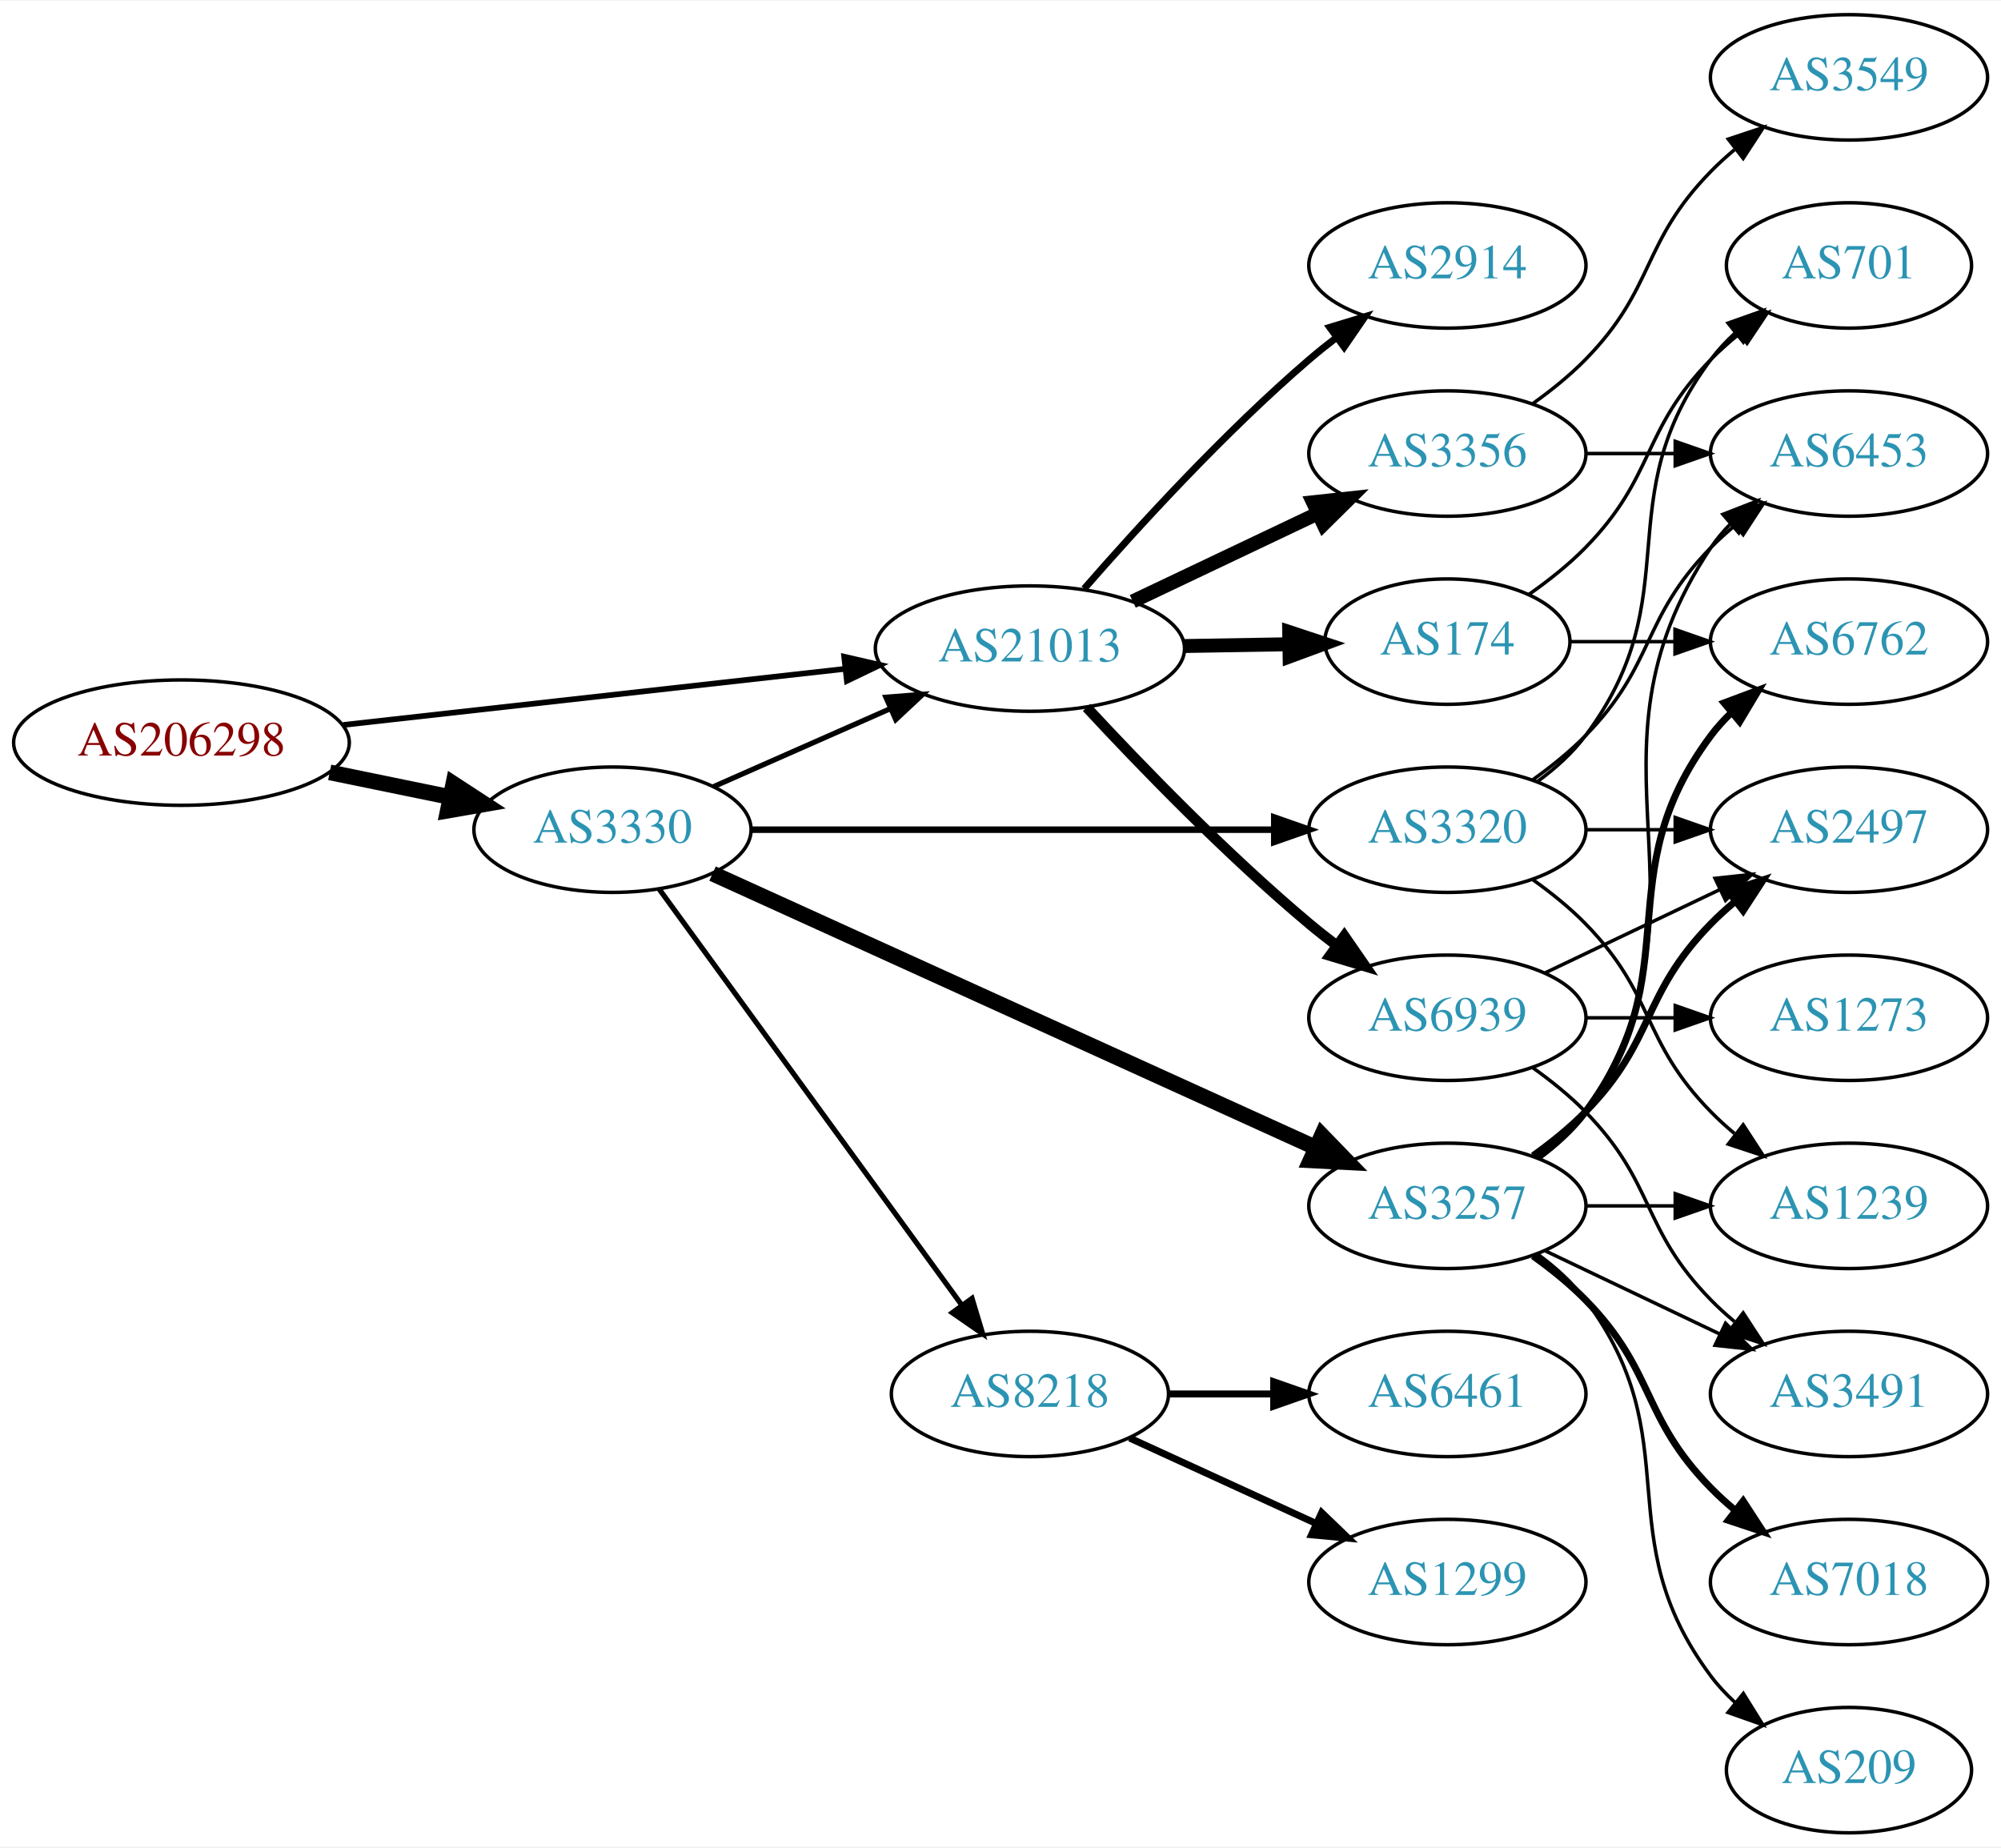
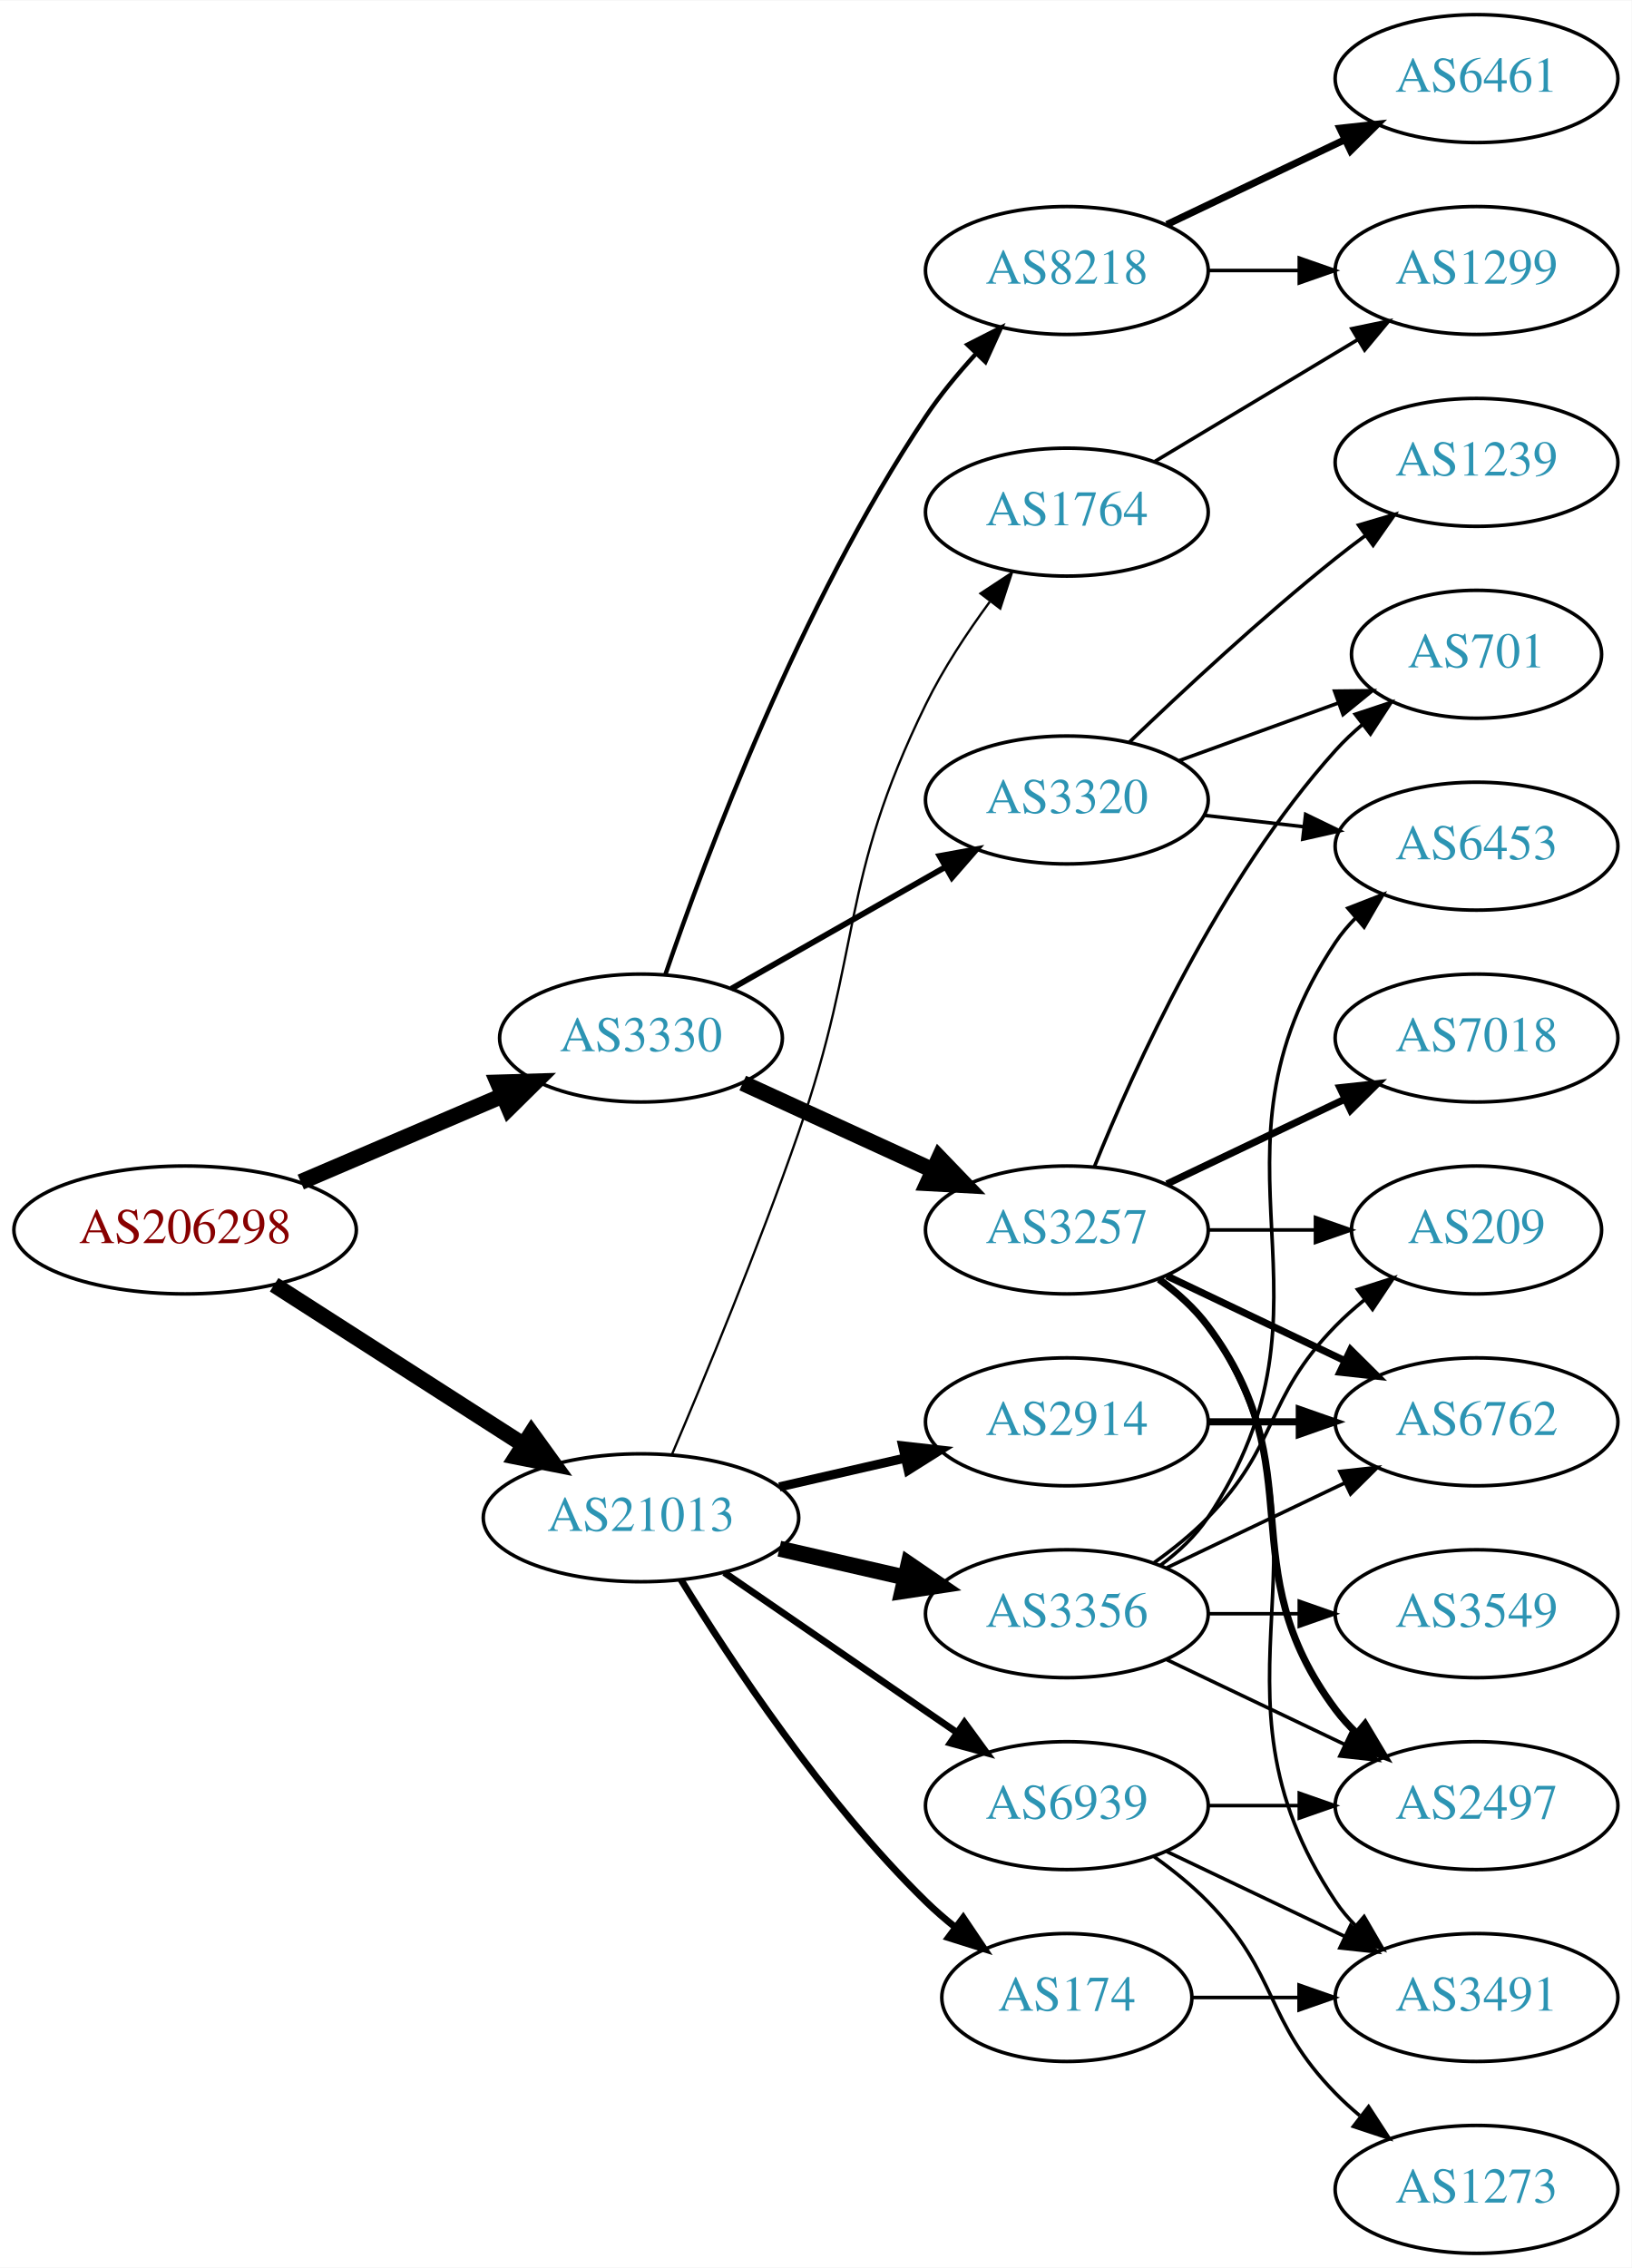
- <svg xmlns="http://www.w3.org/2000/svg" xmlns:xlink="http://www.w3.org/1999/xlink" width="574pt" height="530pt" viewBox="0.00 0.00 574.46 530.00">
-   <g id="graph0" class="graph" transform="scale(1 1) rotate(0) translate(4 526)">
-     <polygon fill="white" stroke="none" points="-4,4 -4,-526 570.463,-526 570.463,4 -4,4" />
+ <svg xmlns="http://www.w3.org/2000/svg" xmlns:xlink="http://www.w3.org/1999/xlink" width="459pt" height="638pt" viewBox="0.00 0.00 459.17 638.00">
+   <g id="graph0" class="graph" transform="scale(1 1) rotate(0) translate(4 634)">
+     <polygon fill="white" stroke="none" points="-4,4 -4,-634 455.17,-634 455.17,4 -4,4" />
    <g id="node1" class="node">
      <g id="a_node1">
        <a xlink:href="/asn/206298" xlink:title="AS206298 ~ RKM-AS [AT]">
-           <ellipse fill="#ffffff" stroke="black" cx="48.096" cy="-313" rx="48.192" ry="18" />
-           <text text-anchor="middle" x="48.096" y="-309.3" font-family="Times,serif" font-size="14.00" fill="#880000">AS206298</text>
+           <ellipse fill="#ffffff" stroke="black" cx="48.096" cy="-288" rx="48.192" ry="18" />
+           <text text-anchor="middle" x="48.096" y="-284.3" font-family="Times,serif" font-size="14.00" fill="#880000">AS206298</text>
        </a>
      </g>
    </g>
    <g id="node2" class="node">
      <g id="a_node2">
        <a xlink:href="/asn/3330" xlink:title="AS3330 ~ Vienna, Austria [AT]">
-           <ellipse fill="#ffffff" stroke="black" cx="171.838" cy="-288" rx="39.794" ry="18" />
-           <text text-anchor="middle" x="171.838" y="-284.3" font-family="Times,serif" font-size="14.00" fill="#2c94b3">AS3330</text>
+           <ellipse fill="#ffffff" stroke="black" cx="176.388" cy="-342" rx="39.794" ry="18" />
+           <text text-anchor="middle" x="176.388" y="-338.3" font-family="Times,serif" font-size="14.00" fill="#2c94b3">AS3330</text>
        </a>
      </g>
    </g>
    <g id="edge1" class="edge">
-       <path fill="none" stroke="black" stroke-width="4.5" d="M90.652,-304.466C101.727,-302.192 113.754,-299.722 125.042,-297.404" />
-       <polygon fill="black" stroke="black" stroke-width="4.5" points="126.15,-301.197 135.153,-295.328 124.565,-293.483 126.15,-301.197" />
+       <path fill="none" stroke="black" stroke-width="4.5" d="M80.639,-301.487C97.776,-308.815 119.097,-317.931 137.172,-325.66" />
+       <polygon fill="black" stroke="black" stroke-width="4.5" points="136.089,-329.479 146.832,-329.79 139.186,-322.238 136.089,-329.479" />
    </g>
    <g id="node3" class="node">
      <g id="a_node3">
        <a xlink:href="/asn/21013" xlink:title="AS21013 ~ Wels, AT [AT]">
-           <ellipse fill="#ffffff" stroke="black" cx="291.681" cy="-340" rx="44.393" ry="18" />
-           <text text-anchor="middle" x="291.681" y="-336.3" font-family="Times,serif" font-size="14.00" fill="#2c94b3">AS21013</text>
+           <ellipse fill="#ffffff" stroke="black" cx="176.388" cy="-207" rx="44.393" ry="18" />
+           <text text-anchor="middle" x="176.388" y="-203.3" font-family="Times,serif" font-size="14.00" fill="#2c94b3">AS21013</text>
        </a>
      </g>
    </g>
    <g id="edge2" class="edge">
-       <path fill="none" stroke="black" stroke-width="1.62" d="M94.536,-318.078C135.534,-322.661 195.815,-329.398 238.714,-334.192" />
-       <polygon fill="black" stroke="black" stroke-width="1.62" points="238.35,-337.673 248.677,-335.306 239.128,-330.716 238.35,-337.673" />
-     </g>
-     <g id="edge3" class="edge">
-       <path fill="none" stroke="black" stroke-width="1.5" d="M200.765,-300.323C215.899,-307.001 234.847,-315.363 251.442,-322.685" />
-       <polygon fill="black" stroke="black" stroke-width="1.5" points="250.332,-326.021 260.894,-326.856 253.158,-319.617 250.332,-326.021" />
+       <path fill="none" stroke="black" stroke-width="4.5" d="M73.147,-272.574C93.024,-259.826 121.421,-241.613 143.246,-227.615" />
+       <polygon fill="black" stroke="black" stroke-width="4.5" points="145.561,-230.808 151.853,-222.095 141.31,-224.179 145.561,-230.808" />
    </g>
    <g id="node4" class="node">
      <g id="a_node4">
        <a xlink:href="/asn/3320" xlink:title="AS3320 ~ DTAG [DE]">
-           <ellipse fill="#ffffff" stroke="black" cx="411.523" cy="-288" rx="39.794" ry="18" />
-           <text text-anchor="middle" x="411.523" y="-284.3" font-family="Times,serif" font-size="14.00" fill="#2c94b3">AS3320</text>
-         </a>
-       </g>
-     </g>
-     <g id="edge4" class="edge">
-       <path fill="none" stroke="black" stroke-width="1.875" d="M211.555,-288C252.474,-288 317.114,-288 361.548,-288" />
-       <polygon fill="black" stroke="black" stroke-width="1.875" points="361.822,-291.5 371.822,-288 361.822,-284.5 361.822,-291.5" />
+           <ellipse fill="#ffffff" stroke="black" cx="296.23" cy="-409" rx="39.794" ry="18" />
+           <text text-anchor="middle" x="296.23" y="-405.3" font-family="Times,serif" font-size="14.00" fill="#2c94b3">AS3320</text>
+         </a>
+       </g>
+     </g>
+     <g id="edge3" class="edge">
+       <path fill="none" stroke="black" stroke-width="1.636" d="M201.805,-355.882C219.264,-365.809 242.965,-379.284 262.125,-390.178" />
+       <polygon fill="black" stroke="black" stroke-width="1.636" points="260.421,-393.235 270.844,-395.135 263.881,-387.15 260.421,-393.235" />
    </g>
    <g id="node5" class="node">
      <g id="a_node5">
        <a xlink:href="/asn/3257" xlink:title="AS3257 ~ GTT [DE]">
-           <ellipse fill="#ffffff" stroke="black" cx="411.523" cy="-180" rx="39.794" ry="18" />
-           <text text-anchor="middle" x="411.523" y="-176.3" font-family="Times,serif" font-size="14.00" fill="#2c94b3">AS3257</text>
-         </a>
-       </g>
-     </g>
-     <g id="edge5" class="edge">
-       <path fill="none" stroke="black" stroke-width="4.5" d="M200.569,-275.4C243.416,-255.93 325.753,-218.518 373.596,-196.779" />
-       <polygon fill="black" stroke="black" stroke-width="4.5" points="375.494,-200.242 382.969,-192.52 372.236,-193.072 375.494,-200.242" />
+           <ellipse fill="#ffffff" stroke="black" cx="296.23" cy="-288" rx="39.794" ry="18" />
+           <text text-anchor="middle" x="296.23" y="-284.3" font-family="Times,serif" font-size="14.00" fill="#2c94b3">AS3257</text>
+         </a>
+       </g>
+     </g>
+     <g id="edge4" class="edge">
+       <path fill="none" stroke="black" stroke-width="4.5" d="M205.016,-329.339C220.973,-322.027 241.244,-312.739 258.527,-304.819" />
+       <polygon fill="black" stroke="black" stroke-width="4.5" points="260.324,-308.327 267.774,-300.581 257.043,-301.168 260.324,-308.327" />
    </g>
    <g id="node6" class="node">
      <g id="a_node6">
        <a xlink:href="/asn/8218" xlink:title="AS8218 ~ legacy Neotelecoms [FR]">
-           <ellipse fill="#ffffff" stroke="black" cx="291.681" cy="-126" rx="39.794" ry="18" />
-           <text text-anchor="middle" x="291.681" y="-122.3" font-family="Times,serif" font-size="14.00" fill="#2c94b3">AS8218</text>
-         </a>
-       </g>
-     </g>
-     <g id="edge6" class="edge">
-       <path fill="none" stroke="black" stroke-width="1.5" d="M185.226,-270.969C205.948,-242.483 247.752,-185.015 272.039,-151.626" />
-       <polygon fill="black" stroke="black" stroke-width="1.5" points="275.051,-153.436 278.103,-143.29 269.39,-149.318 275.051,-153.436" />
+           <ellipse fill="#ffffff" stroke="black" cx="296.23" cy="-558" rx="39.794" ry="18" />
+           <text text-anchor="middle" x="296.23" y="-554.3" font-family="Times,serif" font-size="14.00" fill="#2c94b3">AS8218</text>
+         </a>
+       </g>
+     </g>
+     <g id="edge5" class="edge">
+       <path fill="none" stroke="black" stroke-width="1.227" d="M183.254,-359.883C194.492,-392.716 221.124,-464.088 256.584,-517 260.608,-523.006 265.53,-528.961 270.496,-534.394" />
+       <polygon fill="black" stroke="black" stroke-width="1.227" points="268.26,-537.121 277.703,-541.926 273.318,-532.281 268.26,-537.121" />
+     </g>
+     <g id="node17" class="node">
+       <g id="a_node17">
+         <a xlink:href="/asn/2914" xlink:title="AS2914 ~ NTT America, Inc. [US]">
+           <ellipse fill="#ffffff" stroke="black" cx="296.23" cy="-234" rx="39.794" ry="18" />
+           <text text-anchor="middle" x="296.23" y="-230.3" font-family="Times,serif" font-size="14.00" fill="#2c94b3">AS2914</text>
+         </a>
+       </g>
+     </g>
+     <g id="edge17" class="edge">
+       <path fill="none" stroke="black" stroke-width="2.571" d="M215.322,-215.692C226.563,-218.267 238.976,-221.111 250.599,-223.774" />
+       <polygon fill="black" stroke="black" stroke-width="2.571" points="250.031,-227.235 260.56,-226.057 251.595,-220.412 250.031,-227.235" />
+     </g>
+     <g id="node18" class="node">
+       <g id="a_node18">
+         <a xlink:href="/asn/3356" xlink:title="AS3356 ~ Level 3 Parent, LLC [US]">
+           <ellipse fill="#ffffff" stroke="black" cx="296.23" cy="-180" rx="39.794" ry="18" />
+           <text text-anchor="middle" x="296.23" y="-176.3" font-family="Times,serif" font-size="14.00" fill="#2c94b3">AS3356</text>
+         </a>
+       </g>
+     </g>
+     <g id="edge18" class="edge">
+       <path fill="none" stroke="black" stroke-width="4.5" d="M215.322,-198.308C226.563,-195.733 238.976,-192.889 250.599,-190.226" />
+       <polygon fill="black" stroke="black" stroke-width="4.5" points="251.692,-194.015 260.56,-187.943 249.934,-186.339 251.692,-194.015" />
+     </g>
+     <g id="node19" class="node">
+       <g id="a_node19">
+         <a xlink:href="/asn/174" xlink:title="AS174 ~ Cogent Communications [US]">
+           <ellipse fill="#ffffff" stroke="black" cx="296.23" cy="-72" rx="35.194" ry="18" />
+           <text text-anchor="middle" x="296.23" y="-68.3" font-family="Times,serif" font-size="14.00" fill="#2c94b3">AS174</text>
+         </a>
+       </g>
+     </g>
+     <g id="edge19" class="edge">
+       <path fill="none" stroke="black" stroke-width="1.929" d="M187.653,-189.56C201.462,-167.009 227.651,-127.278 256.584,-99 259.119,-96.522 261.903,-94.11 264.778,-91.812" />
+       <polygon fill="black" stroke="black" stroke-width="1.929" points="267.074,-94.466 272.994,-85.679 262.887,-88.856 267.074,-94.466" />
+     </g>
+     <g id="node20" class="node">
+       <g id="a_node20">
+         <a xlink:href="/asn/1764" xlink:title="AS1764 ~ NEXTLAYER-AS [AT]">
+           <ellipse fill="#ffffff" stroke="black" cx="296.23" cy="-490" rx="39.794" ry="18" />
+           <text text-anchor="middle" x="296.23" y="-486.3" font-family="Times,serif" font-size="14.00" fill="#2c94b3">AS1764</text>
+         </a>
+       </g>
+     </g>
+     <g id="edge20" class="edge">
+       <path fill="none" stroke="black" stroke-width="0.643" d="M185.078,-224.774C194.136,-246.025 209.369,-282.767 220.584,-315 239.021,-367.992 231.918,-385.605 256.584,-436 261.449,-445.941 268.1,-456.019 274.513,-464.735" />
+       <polygon fill="black" stroke="black" stroke-width="0.643" points="271.925,-467.112 280.772,-472.941 277.49,-462.867 271.925,-467.112" />
+     </g>
+     <g id="node21" class="node">
+       <g id="a_node21">
+         <a xlink:href="/asn/6939" xlink:title="AS6939 ~ Hurricane Electric LLC [US]">
+           <ellipse fill="#ffffff" stroke="black" cx="296.23" cy="-126" rx="39.794" ry="18" />
+           <text text-anchor="middle" x="296.23" y="-122.3" font-family="Times,serif" font-size="14.00" fill="#2c94b3">AS6939</text>
+         </a>
+       </g>
+     </g>
+     <g id="edge21" class="edge">
+       <path fill="none" stroke="black" stroke-width="1.929" d="M199.83,-191.574C218.412,-178.802 244.972,-160.545 265.352,-146.537" />
+       <polygon fill="black" stroke="black" stroke-width="1.929" points="267.408,-149.371 273.666,-140.822 263.443,-143.602 267.408,-149.371" />
    </g>
    <g id="node7" class="node">
      <g id="a_node7">
-         <a xlink:href="/asn/2914" xlink:title="AS2914 ~ NTT America, Inc. [US]">
-           <ellipse fill="#ffffff" stroke="black" cx="411.523" cy="-450" rx="39.794" ry="18" />
-           <text text-anchor="middle" x="411.523" y="-446.3" font-family="Times,serif" font-size="14.00" fill="#2c94b3">AS2914</text>
-         </a>
-       </g>
-     </g>
-     <g id="edge7" class="edge">
-       <path fill="none" stroke="black" stroke-width="2" d="M307.252,-357.178C322.494,-374.671 347.545,-402.114 371.877,-423 374.361,-425.132 377.012,-427.258 379.718,-429.326" />
-       <polygon fill="black" stroke="black" stroke-width="2" points="377.75,-432.223 387.885,-435.309 381.887,-426.576 377.75,-432.223" />
+         <a xlink:href="/asn/701" xlink:title="AS701 ~ UUNET [US]">
+           <ellipse fill="#ffffff" stroke="black" cx="411.523" cy="-450" rx="35.194" ry="18" />
+           <text text-anchor="middle" x="411.523" y="-446.3" font-family="Times,serif" font-size="14.00" fill="#2c94b3">AS701</text>
+         </a>
+       </g>
+     </g>
+     <g id="edge6" class="edge">
+       <path fill="none" stroke="black" d="M327.889,-420.095C341.626,-425.067 357.966,-430.98 372.475,-436.231" />
+       <polygon fill="black" stroke="black" points="371.579,-439.628 382.173,-439.74 373.961,-433.046 371.579,-439.628" />
    </g>
    <g id="node8" class="node">
      <g id="a_node8">
-         <a xlink:href="/asn/3356" xlink:title="AS3356 ~ Level 3 Parent, LLC [US]">
+         <a xlink:href="/asn/6453" xlink:title="AS6453 ~ TATA COMMUNICATIONS (AMERICA) INC [US]">
          <ellipse fill="#ffffff" stroke="black" cx="411.523" cy="-396" rx="39.794" ry="18" />
-           <text text-anchor="middle" x="411.523" y="-392.3" font-family="Times,serif" font-size="14.00" fill="#2c94b3">AS3356</text>
-         </a>
-       </g>
-     </g>
-     <g id="edge8" class="edge">
-       <path fill="none" stroke="black" stroke-width="4" d="M321.207,-353.556C337.185,-361.149 357.268,-370.693 374.343,-378.807" />
-       <polygon fill="black" stroke="black" stroke-width="4" points="372.939,-382.015 383.474,-383.146 375.944,-375.692 372.939,-382.015" />
+           <text text-anchor="middle" x="411.523" y="-392.3" font-family="Times,serif" font-size="14.00" fill="#2c94b3">AS6453</text>
+         </a>
+       </g>
+     </g>
+     <g id="edge7" class="edge">
+       <path fill="none" stroke="black" d="M334.955,-404.671C343.937,-403.641 353.635,-402.528 362.993,-401.454" />
+       <polygon fill="black" stroke="black" points="363.427,-404.927 372.963,-400.31 362.629,-397.973 363.427,-404.927" />
    </g>
    <g id="node9" class="node">
      <g id="a_node9">
-         <a xlink:href="/asn/174" xlink:title="AS174 ~ Cogent Communications [US]">
-           <ellipse fill="#ffffff" stroke="black" cx="411.523" cy="-342" rx="35.194" ry="18" />
-           <text text-anchor="middle" x="411.523" y="-338.3" font-family="Times,serif" font-size="14.00" fill="#2c94b3">AS174</text>
-         </a>
-       </g>
-     </g>
-     <g id="edge9" class="edge">
-       <path fill="none" stroke="black" stroke-width="4" d="M335.892,-340.733C345.74,-340.901 356.219,-341.078 366.116,-341.246" />
-       <polygon fill="black" stroke="black" stroke-width="4" points="366.11,-344.747 376.168,-341.417 366.229,-337.748 366.11,-344.747" />
+         <a xlink:href="/asn/1239" xlink:title="AS1239 ~ Sprint [US]">
+           <ellipse fill="#ffffff" stroke="black" cx="411.523" cy="-504" rx="39.794" ry="18" />
+           <text text-anchor="middle" x="411.523" y="-500.3" font-family="Times,serif" font-size="14.00" fill="#2c94b3">AS1239</text>
+         </a>
+       </g>
+     </g>
+     <g id="edge8" class="edge">
+       <path fill="none" stroke="black" d="M313.874,-425.312C328.649,-439.51 351.062,-460.363 371.877,-477 374.58,-479.161 377.444,-481.344 380.343,-483.484" />
+       <polygon fill="black" stroke="black" points="378.334,-486.35 388.498,-489.344 382.419,-480.666 378.334,-486.35" />
+     </g>
+     <g id="edge13" class="edge">
+       <path fill="none" stroke="black" d="M303.978,-305.787C315.029,-333.243 339.082,-386.578 371.877,-423 374.192,-425.572 376.797,-428.03 379.533,-430.343" />
+       <polygon fill="black" stroke="black" points="377.398,-433.117 387.456,-436.448 381.671,-427.572 377.398,-433.117" />
    </g>
    <g id="node10" class="node">
      <g id="a_node10">
-         <a xlink:href="/asn/6939" xlink:title="AS6939 ~ Hurricane Electric LLC [US]">
-           <ellipse fill="#ffffff" stroke="black" cx="411.523" cy="-234" rx="39.794" ry="18" />
-           <text text-anchor="middle" x="411.523" y="-230.3" font-family="Times,serif" font-size="14.00" fill="#2c94b3">AS6939</text>
-         </a>
-       </g>
-     </g>
-     <g id="edge10" class="edge">
-       <path fill="none" stroke="black" stroke-width="3" d="M307.977,-323.106C323.383,-306.496 348.2,-280.821 371.877,-261 374.387,-258.898 377.056,-256.794 379.774,-254.74" />
-       <polygon fill="black" stroke="black" stroke-width="3" points="381.937,-257.495 387.959,-248.778 377.815,-251.837 381.937,-257.495" />
+         <a xlink:href="/asn/3491" xlink:title="AS3491 ~ PCCW Global, Inc. [US]">
+           <ellipse fill="#ffffff" stroke="black" cx="411.523" cy="-72" rx="39.794" ry="18" />
+           <text text-anchor="middle" x="411.523" y="-68.3" font-family="Times,serif" font-size="14.00" fill="#2c94b3">AS3491</text>
+         </a>
+       </g>
+     </g>
+     <g id="edge9" class="edge">
+       <path fill="none" stroke="black" d="M322.549,-274.393C327.605,-270.649 332.417,-266.169 335.877,-261 376.901,-199.706 330.852,-160.294 371.877,-99 373.498,-96.577 375.417,-94.305 377.519,-92.19" />
+       <polygon fill="black" stroke="black" points="379.886,-94.771 385.204,-85.607 375.332,-89.454 379.886,-94.771" />
    </g>
    <g id="node11" class="node">
      <g id="a_node11">
-         <a xlink:href="/asn/1239" xlink:title="AS1239 ~ Sprint [US]">
-           <ellipse fill="#ffffff" stroke="black" cx="526.816" cy="-180" rx="39.794" ry="18" />
-           <text text-anchor="middle" x="526.816" y="-176.3" font-family="Times,serif" font-size="14.00" fill="#2c94b3">AS1239</text>
-         </a>
-       </g>
-     </g>
-     <g id="edge11" class="edge">
-       <path fill="none" stroke="black" d="M436.117,-273.611C441.373,-269.852 446.705,-265.563 451.17,-261 471.342,-240.383 466.997,-227.617 487.17,-207 489.262,-204.861 491.546,-202.782 493.922,-200.79" />
-       <polygon fill="black" stroke="black" points="496.441,-203.268 502.222,-194.389 492.166,-197.725 496.441,-203.268" />
+         <a xlink:href="/asn/6762" xlink:title="AS6762 ~ TELECOM ITALIA SPARKLE S.p.A. [IT]">
+           <ellipse fill="#ffffff" stroke="black" cx="411.523" cy="-234" rx="39.794" ry="18" />
+           <text text-anchor="middle" x="411.523" y="-230.3" font-family="Times,serif" font-size="14.00" fill="#2c94b3">AS6762</text>
+         </a>
+       </g>
+     </g>
+     <g id="edge10" class="edge">
+       <path fill="none" stroke="black" stroke-width="2" d="M324.367,-275.066C339.361,-267.919 358.182,-258.948 374.405,-251.215" />
+       <polygon fill="black" stroke="black" stroke-width="2" points="376.087,-254.291 383.608,-246.829 373.075,-247.972 376.087,-254.291" />
    </g>
    <g id="node12" class="node">
      <g id="a_node12">
-         <a xlink:href="/asn/2497" xlink:title="AS2497 ~ Internet Initiative Japan Inc. [JP]">
-           <ellipse fill="#ffffff" stroke="black" cx="526.816" cy="-288" rx="39.794" ry="18" />
-           <text text-anchor="middle" x="526.816" y="-284.3" font-family="Times,serif" font-size="14.00" fill="#2c94b3">AS2497</text>
-         </a>
-       </g>
-     </g>
-     <g id="edge12" class="edge">
-       <path fill="none" stroke="black" d="M451.195,-288C459.398,-288 468.162,-288 476.694,-288" />
-       <polygon fill="black" stroke="black" points="476.934,-291.5 486.934,-288 476.933,-284.5 476.934,-291.5" />
+         <a xlink:href="/asn/7018" xlink:title="AS7018 ~ AT&amp;T Services, Inc. [US]">
+           <ellipse fill="#ffffff" stroke="black" cx="411.523" cy="-342" rx="39.794" ry="18" />
+           <text text-anchor="middle" x="411.523" y="-338.3" font-family="Times,serif" font-size="14.00" fill="#2c94b3">AS7018</text>
+         </a>
+       </g>
+     </g>
+     <g id="edge11" class="edge">
+       <path fill="none" stroke="black" stroke-width="2" d="M324.367,-300.934C339.361,-308.081 358.182,-317.052 374.405,-324.785" />
+       <polygon fill="black" stroke="black" stroke-width="2" points="373.075,-328.028 383.608,-329.171 376.087,-321.709 373.075,-328.028" />
    </g>
    <g id="node13" class="node">
      <g id="a_node13">
-         <a xlink:href="/asn/701" xlink:title="AS701 ~ UUNET [US]">
-           <ellipse fill="#ffffff" stroke="black" cx="526.816" cy="-450" rx="35.194" ry="18" />
-           <text text-anchor="middle" x="526.816" y="-446.3" font-family="Times,serif" font-size="14.00" fill="#2c94b3">AS701</text>
-         </a>
-       </g>
-     </g>
-     <g id="edge13" class="edge">
-       <path fill="none" stroke="black" d="M437.454,-301.882C442.53,-305.611 447.448,-310.016 451.17,-315 481.441,-355.542 456.898,-382.458 487.17,-423 489.177,-425.689 491.533,-428.209 494.074,-430.546" />
-       <polygon fill="black" stroke="black" points="492.103,-433.452 502.09,-436.989 496.489,-427.996 492.103,-433.452" />
+         <a xlink:href="/asn/2497" xlink:title="AS2497 ~ Internet Initiative Japan Inc. [JP]">
+           <ellipse fill="#ffffff" stroke="black" cx="411.523" cy="-126" rx="39.794" ry="18" />
+           <text text-anchor="middle" x="411.523" y="-122.3" font-family="Times,serif" font-size="14.00" fill="#2c94b3">AS2497</text>
+         </a>
+       </g>
+     </g>
+     <g id="edge12" class="edge">
+       <path fill="none" stroke="black" stroke-width="2" d="M322.161,-274.118C327.237,-270.389 332.155,-265.984 335.877,-261 366.148,-220.458 341.605,-193.542 371.877,-153 373.621,-150.664 375.628,-148.455 377.792,-146.383" />
+       <polygon fill="black" stroke="black" stroke-width="2" points="380.151,-148.973 385.592,-139.882 375.67,-143.595 380.151,-148.973" />
    </g>
    <g id="node14" class="node">
      <g id="a_node14">
-         <a xlink:href="/asn/6453" xlink:title="AS6453 ~ TATA COMMUNICATIONS (AMERICA) INC [US]">
-           <ellipse fill="#ffffff" stroke="black" cx="526.816" cy="-396" rx="39.794" ry="18" />
-           <text text-anchor="middle" x="526.816" y="-392.3" font-family="Times,serif" font-size="14.00" fill="#2c94b3">AS6453</text>
+         <a xlink:href="/asn/209" xlink:title="AS209 ~ CenturyLink Communications, LLC [US]">
+           <ellipse fill="#ffffff" stroke="black" cx="411.523" cy="-288" rx="35.194" ry="18" />
+           <text text-anchor="middle" x="411.523" y="-284.3" font-family="Times,serif" font-size="14.00" fill="#2c94b3">AS209</text>
        </a>
      </g>
    </g>
    <g id="edge14" class="edge">
-       <path fill="none" stroke="black" d="M436.117,-302.389C441.373,-306.148 446.705,-310.437 451.17,-315 471.342,-335.617 466.997,-348.383 487.17,-369 489.262,-371.139 491.546,-373.218 493.922,-375.21" />
-       <polygon fill="black" stroke="black" points="492.166,-378.275 502.222,-381.611 496.441,-372.732 492.166,-378.275" />
-     </g>
-     <g id="edge22" class="edge">
-       <path fill="none" stroke="black" d="M451.195,-180C459.398,-180 468.162,-180 476.694,-180" />
-       <polygon fill="black" stroke="black" points="476.934,-183.5 486.934,-180 476.933,-176.5 476.934,-183.5" />
-     </g>
-     <g id="edge17" class="edge">
-       <path fill="none" stroke="black" stroke-width="2" d="M436.117,-194.389C441.373,-198.148 446.705,-202.437 451.17,-207 471.342,-227.617 466.997,-240.383 487.17,-261 489.262,-263.139 491.546,-265.218 493.922,-267.21" />
-       <polygon fill="black" stroke="black" stroke-width="2" points="492.166,-270.275 502.222,-273.611 496.441,-264.732 492.166,-270.275" />
-     </g>
-     <g id="edge20" class="edge">
-       <path fill="none" stroke="black" d="M437.842,-193.607C442.898,-197.351 447.71,-201.831 451.17,-207 492.194,-268.294 446.145,-307.706 487.17,-369 488.791,-371.423 490.71,-373.695 492.812,-375.81" />
-       <polygon fill="black" stroke="black" points="490.625,-378.546 500.497,-382.393 495.179,-373.229 490.625,-378.546" />
+       <path fill="none" stroke="black" d="M335.902,-288C345.608,-288 356.098,-288 366.061,-288" />
+       <polygon fill="black" stroke="black" points="366.198,-291.5 376.198,-288 366.198,-284.5 366.198,-291.5" />
+     </g>
+     <g id="node15" class="node">
+       <g id="a_node15">
+         <a xlink:href="/asn/6461" xlink:title="AS6461 ~ Zayo Bandwidth [US]">
+           <ellipse fill="#ffffff" stroke="black" cx="411.523" cy="-612" rx="39.794" ry="18" />
+           <text text-anchor="middle" x="411.523" y="-608.3" font-family="Times,serif" font-size="14.00" fill="#2c94b3">AS6461</text>
+         </a>
+       </g>
+     </g>
+     <g id="edge15" class="edge">
+       <path fill="none" stroke="black" stroke-width="2" d="M324.367,-570.934C339.361,-578.081 358.182,-587.052 374.405,-594.785" />
+       <polygon fill="black" stroke="black" stroke-width="2" points="373.075,-598.028 383.608,-599.171 376.087,-591.709 373.075,-598.028" />
    </g>
    <g id="node16" class="node">
      <g id="a_node16">
-         <a xlink:href="/asn/7018" xlink:title="AS7018 ~ AT&amp;T Services, Inc. [US]">
-           <ellipse fill="#ffffff" stroke="black" cx="526.816" cy="-72" rx="39.794" ry="18" />
-           <text text-anchor="middle" x="526.816" y="-68.3" font-family="Times,serif" font-size="14.00" fill="#2c94b3">AS7018</text>
-         </a>
-       </g>
-     </g>
-     <g id="edge18" class="edge">
-       <path fill="none" stroke="black" stroke-width="2" d="M436.117,-165.611C441.373,-161.852 446.705,-157.563 451.17,-153 471.342,-132.383 466.997,-119.617 487.17,-99 489.262,-96.861 491.546,-94.782 493.922,-92.79" />
-       <polygon fill="black" stroke="black" stroke-width="2" points="496.441,-95.268 502.222,-86.389 492.166,-89.725 496.441,-95.268" />
-     </g>
-     <g id="node17" class="node">
-       <g id="a_node17">
-         <a xlink:href="/asn/3491" xlink:title="AS3491 ~ PCCW Global, Inc. [US]">
-           <ellipse fill="#ffffff" stroke="black" cx="526.816" cy="-126" rx="39.794" ry="18" />
-           <text text-anchor="middle" x="526.816" y="-122.3" font-family="Times,serif" font-size="14.00" fill="#2c94b3">AS3491</text>
-         </a>
-       </g>
-     </g>
-     <g id="edge19" class="edge">
-       <path fill="none" stroke="black" d="M439.66,-167.066C454.654,-159.919 473.475,-150.948 489.698,-143.215" />
-       <polygon fill="black" stroke="black" points="491.38,-146.291 498.901,-138.829 488.368,-139.972 491.38,-146.291" />
-     </g>
-     <g id="node18" class="node">
-       <g id="a_node18">
-         <a xlink:href="/asn/6762" xlink:title="AS6762 ~ TELECOM ITALIA SPARKLE S.p.A. [IT]">
-           <ellipse fill="#ffffff" stroke="black" cx="526.816" cy="-342" rx="39.794" ry="18" />
-           <text text-anchor="middle" x="526.816" y="-338.3" font-family="Times,serif" font-size="14.00" fill="#2c94b3">AS6762</text>
-         </a>
-       </g>
-     </g>
-     <g id="edge21" class="edge">
-       <path fill="none" stroke="black" stroke-width="2" d="M437.454,-193.882C442.53,-197.611 447.448,-202.016 451.17,-207 481.441,-247.542 456.898,-274.458 487.17,-315 488.914,-317.336 490.921,-319.545 493.085,-321.617" />
-       <polygon fill="black" stroke="black" stroke-width="2" points="490.963,-324.405 500.885,-328.118 495.444,-319.027 490.963,-324.405" />
-     </g>
-     <g id="node19" class="node">
-       <g id="a_node19">
-         <a xlink:href="/asn/209" xlink:title="AS209 ~ CenturyLink Communications, LLC [US]">
-           <ellipse fill="#ffffff" stroke="black" cx="526.816" cy="-18" rx="35.194" ry="18" />
-           <text text-anchor="middle" x="526.816" y="-14.3" font-family="Times,serif" font-size="14.00" fill="#2c94b3">AS209</text>
-         </a>
-       </g>
+         <a xlink:href="/asn/1299" xlink:title="AS1299 ~ Telia Carrier [EU]">
+           <ellipse fill="#ffffff" stroke="black" cx="411.523" cy="-558" rx="39.794" ry="18" />
+           <text text-anchor="middle" x="411.523" y="-554.3" font-family="Times,serif" font-size="14.00" fill="#2c94b3">AS1299</text>
+         </a>
+       </g>
+     </g>
+     <g id="edge16" class="edge">
+       <path fill="none" stroke="black" d="M335.902,-558C344.105,-558 352.869,-558 361.401,-558" />
+       <polygon fill="black" stroke="black" points="361.641,-561.5 371.641,-558 361.641,-554.5 361.641,-561.5" />
+     </g>
+     <g id="edge27" class="edge">
+       <path fill="none" stroke="black" stroke-width="2" d="M335.902,-234C344.105,-234 352.869,-234 361.401,-234" />
+       <polygon fill="black" stroke="black" stroke-width="2" points="361.641,-237.5 371.641,-234 361.641,-230.5 361.641,-237.5" />
+     </g>
+     <g id="edge25" class="edge">
+       <path fill="none" stroke="black" d="M322.549,-193.607C327.605,-197.351 332.417,-201.831 335.877,-207 376.901,-268.294 330.852,-307.706 371.877,-369 373.498,-371.423 375.417,-373.695 377.519,-375.81" />
+       <polygon fill="black" stroke="black" points="375.332,-378.546 385.204,-382.393 379.886,-373.229 375.332,-378.546" />
    </g>
    <g id="edge23" class="edge">
-       <path fill="none" stroke="black" d="M437.454,-166.118C442.53,-162.389 447.448,-157.984 451.17,-153 481.441,-112.458 456.898,-85.542 487.17,-45 489.177,-42.311 491.533,-39.791 494.074,-37.455" />
-       <polygon fill="black" stroke="black" points="496.489,-40.004 502.09,-31.011 492.103,-34.548 496.489,-40.004" />
-     </g>
-     <g id="node20" class="node">
-       <g id="a_node20">
-         <a xlink:href="/asn/6461" xlink:title="AS6461 ~ Zayo Bandwidth [US]">
-           <ellipse fill="#ffffff" stroke="black" cx="411.523" cy="-126" rx="39.794" ry="18" />
-           <text text-anchor="middle" x="411.523" y="-122.3" font-family="Times,serif" font-size="14.00" fill="#2c94b3">AS6461</text>
-         </a>
-       </g>
-     </g>
-     <g id="edge24" class="edge">
-       <path fill="none" stroke="black" stroke-width="2" d="M331.593,-126C341.146,-126 351.496,-126 361.459,-126" />
-       <polygon fill="black" stroke="black" stroke-width="2" points="361.651,-129.5 371.651,-126 361.651,-122.5 361.651,-129.5" />
-     </g>
-     <g id="node21" class="node">
-       <g id="a_node21">
-         <a xlink:href="/asn/1299" xlink:title="AS1299 ~ Telia Carrier [EU]">
-           <ellipse fill="#ffffff" stroke="black" cx="411.523" cy="-72" rx="39.794" ry="18" />
-           <text text-anchor="middle" x="411.523" y="-68.3" font-family="Times,serif" font-size="14.00" fill="#2c94b3">AS1299</text>
-         </a>
-       </g>
-     </g>
-     <g id="edge25" class="edge">
-       <path fill="none" stroke="black" stroke-width="2" d="M320.309,-113.339C336.266,-106.027 356.537,-96.739 373.82,-88.819" />
-       <polygon fill="black" stroke="black" stroke-width="2" points="375.434,-91.929 383.067,-84.581 372.518,-85.565 375.434,-91.929" />
-     </g>
-     <g id="edge16" class="edge">
-       <path fill="none" stroke="black" d="M451.195,-396C459.398,-396 468.162,-396 476.694,-396" />
-       <polygon fill="black" stroke="black" points="476.934,-399.5 486.934,-396 476.933,-392.5 476.934,-399.5" />
-     </g>
-     <g id="node15" class="node">
-       <g id="a_node15">
-         <a xlink:href="/asn/3549" xlink:title="AS3549 ~ Level 3 Parent, LLC [US]">
-           <ellipse fill="#ffffff" stroke="black" cx="526.816" cy="-504" rx="39.794" ry="18" />
-           <text text-anchor="middle" x="526.816" y="-500.3" font-family="Times,serif" font-size="14.00" fill="#2c94b3">AS3549</text>
-         </a>
-       </g>
-     </g>
-     <g id="edge15" class="edge">
-       <path fill="none" stroke="black" d="M436.117,-410.389C441.373,-414.148 446.705,-418.437 451.17,-423 471.342,-443.617 466.997,-456.383 487.17,-477 489.262,-479.139 491.546,-481.218 493.922,-483.21" />
-       <polygon fill="black" stroke="black" points="492.166,-486.275 502.222,-489.611 496.441,-480.732 492.166,-486.275" />
-     </g>
-     <g id="edge27" class="edge">
-       <path fill="none" stroke="black" d="M434.906,-355.532C440.548,-359.49 446.361,-364.086 451.17,-369 471.342,-389.617 466.997,-402.383 487.17,-423 489.649,-425.534 492.395,-427.983 495.248,-430.304" />
-       <polygon fill="black" stroke="black" points="493.339,-433.248 503.433,-436.468 497.55,-427.657 493.339,-433.248" />
+       <path fill="none" stroke="black" d="M324.367,-192.934C339.361,-200.081 358.182,-209.052 374.405,-216.785" />
+       <polygon fill="black" stroke="black" points="373.075,-220.028 383.608,-221.171 376.087,-213.709 373.075,-220.028" />
+     </g>
+     <g id="edge22" class="edge">
+       <path fill="none" stroke="black" d="M324.367,-167.066C339.361,-159.919 358.182,-150.948 374.405,-143.215" />
+       <polygon fill="black" stroke="black" points="376.087,-146.291 383.608,-138.829 373.075,-139.972 376.087,-146.291" />
    </g>
    <g id="edge26" class="edge">
-       <path fill="none" stroke="black" d="M446.822,-342C456.199,-342 466.55,-342 476.584,-342" />
-       <polygon fill="black" stroke="black" points="476.873,-345.5 486.873,-342 476.873,-338.5 476.873,-345.5" />
-     </g>
-     <g id="edge28" class="edge">
-       <path fill="none" stroke="black" d="M439.66,-246.934C454.654,-254.081 473.475,-263.052 489.698,-270.785" />
-       <polygon fill="black" stroke="black" points="488.368,-274.028 498.901,-275.171 491.38,-267.709 488.368,-274.028" />
-     </g>
-     <g id="edge30" class="edge">
-       <path fill="none" stroke="black" d="M436.117,-219.611C441.373,-215.852 446.705,-211.563 451.17,-207 471.342,-186.383 466.997,-173.617 487.17,-153 489.262,-150.861 491.546,-148.782 493.922,-146.79" />
-       <polygon fill="black" stroke="black" points="496.441,-149.268 502.222,-140.389 492.166,-143.725 496.441,-149.268" />
+       <path fill="none" stroke="black" d="M320.824,-194.389C326.08,-198.148 331.412,-202.437 335.877,-207 356.049,-227.617 351.704,-240.383 371.877,-261 374.356,-263.534 377.102,-265.983 379.955,-268.304" />
+       <polygon fill="black" stroke="black" points="378.046,-271.248 388.14,-274.468 382.257,-265.657 378.046,-271.248" />
    </g>
    <g id="node22" class="node">
      <g id="a_node22">
+         <a xlink:href="/asn/3549" xlink:title="AS3549 ~ Level 3 Parent, LLC [US]">
+           <ellipse fill="#ffffff" stroke="black" cx="411.523" cy="-180" rx="39.794" ry="18" />
+           <text text-anchor="middle" x="411.523" y="-176.3" font-family="Times,serif" font-size="14.00" fill="#2c94b3">AS3549</text>
+         </a>
+       </g>
+     </g>
+     <g id="edge24" class="edge">
+       <path fill="none" stroke="black" d="M335.902,-180C344.105,-180 352.869,-180 361.401,-180" />
+       <polygon fill="black" stroke="black" points="361.641,-183.5 371.641,-180 361.641,-176.5 361.641,-183.5" />
+     </g>
+     <g id="edge28" class="edge">
+       <path fill="none" stroke="black" d="M331.529,-72C340.906,-72 351.257,-72 361.291,-72" />
+       <polygon fill="black" stroke="black" points="361.58,-75.5 371.58,-72 361.58,-68.5 361.58,-75.5" />
+     </g>
+     <g id="edge29" class="edge">
+       <path fill="none" stroke="black" d="M320.98,-504.255C337.597,-514.229 359.993,-527.671 378.229,-538.617" />
+       <polygon fill="black" stroke="black" points="376.429,-541.618 386.804,-543.764 380.032,-535.616 376.429,-541.618" />
+     </g>
+     <g id="edge31" class="edge">
+       <path fill="none" stroke="black" d="M324.367,-113.066C339.361,-105.919 358.182,-96.948 374.405,-89.215" />
+       <polygon fill="black" stroke="black" points="376.087,-92.291 383.608,-84.829 373.075,-85.972 376.087,-92.291" />
+     </g>
+     <g id="edge30" class="edge">
+       <path fill="none" stroke="black" d="M335.902,-126C344.105,-126 352.869,-126 361.401,-126" />
+       <polygon fill="black" stroke="black" points="361.641,-129.5 371.641,-126 361.641,-122.5 361.641,-129.5" />
+     </g>
+     <g id="node23" class="node">
+       <g id="a_node23">
        <a xlink:href="/asn/1273" xlink:title="AS1273 ~ Vodafone Group PLC [EU]">
-           <ellipse fill="#ffffff" stroke="black" cx="526.816" cy="-234" rx="39.794" ry="18" />
-           <text text-anchor="middle" x="526.816" y="-230.3" font-family="Times,serif" font-size="14.00" fill="#2c94b3">AS1273</text>
-         </a>
-       </g>
-     </g>
-     <g id="edge29" class="edge">
-       <path fill="none" stroke="black" d="M451.195,-234C459.398,-234 468.162,-234 476.694,-234" />
-       <polygon fill="black" stroke="black" points="476.934,-237.5 486.934,-234 476.933,-230.5 476.934,-237.5" />
+           <ellipse fill="#ffffff" stroke="black" cx="411.523" cy="-18" rx="39.794" ry="18" />
+           <text text-anchor="middle" x="411.523" y="-14.3" font-family="Times,serif" font-size="14.00" fill="#2c94b3">AS1273</text>
+         </a>
+       </g>
+     </g>
+     <g id="edge32" class="edge">
+       <path fill="none" stroke="black" d="M320.824,-111.611C326.08,-107.852 331.412,-103.563 335.877,-99 356.049,-78.383 351.704,-65.617 371.877,-45 373.969,-42.861 376.253,-40.782 378.63,-38.79" />
+       <polygon fill="black" stroke="black" points="381.148,-41.268 386.929,-32.389 376.873,-35.725 381.148,-41.268" />
    </g>
  </g>
</svg>
